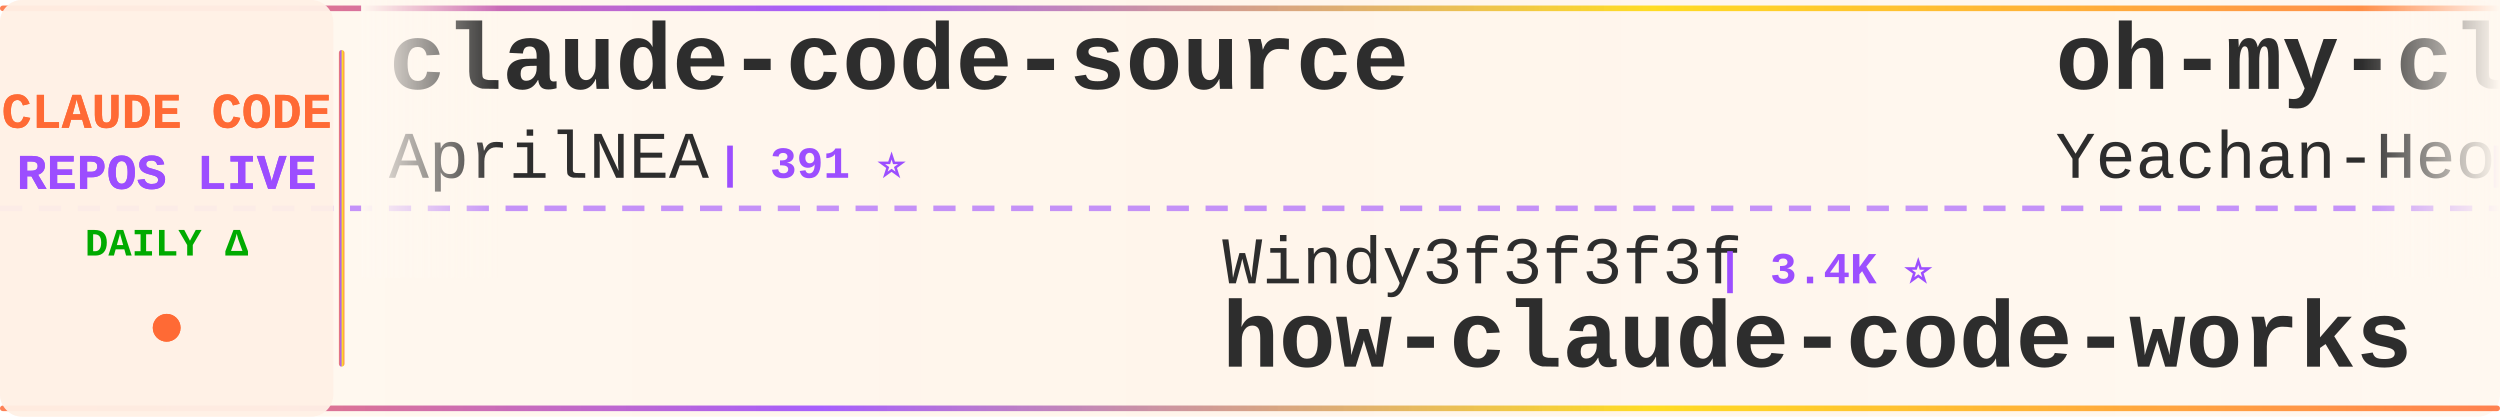
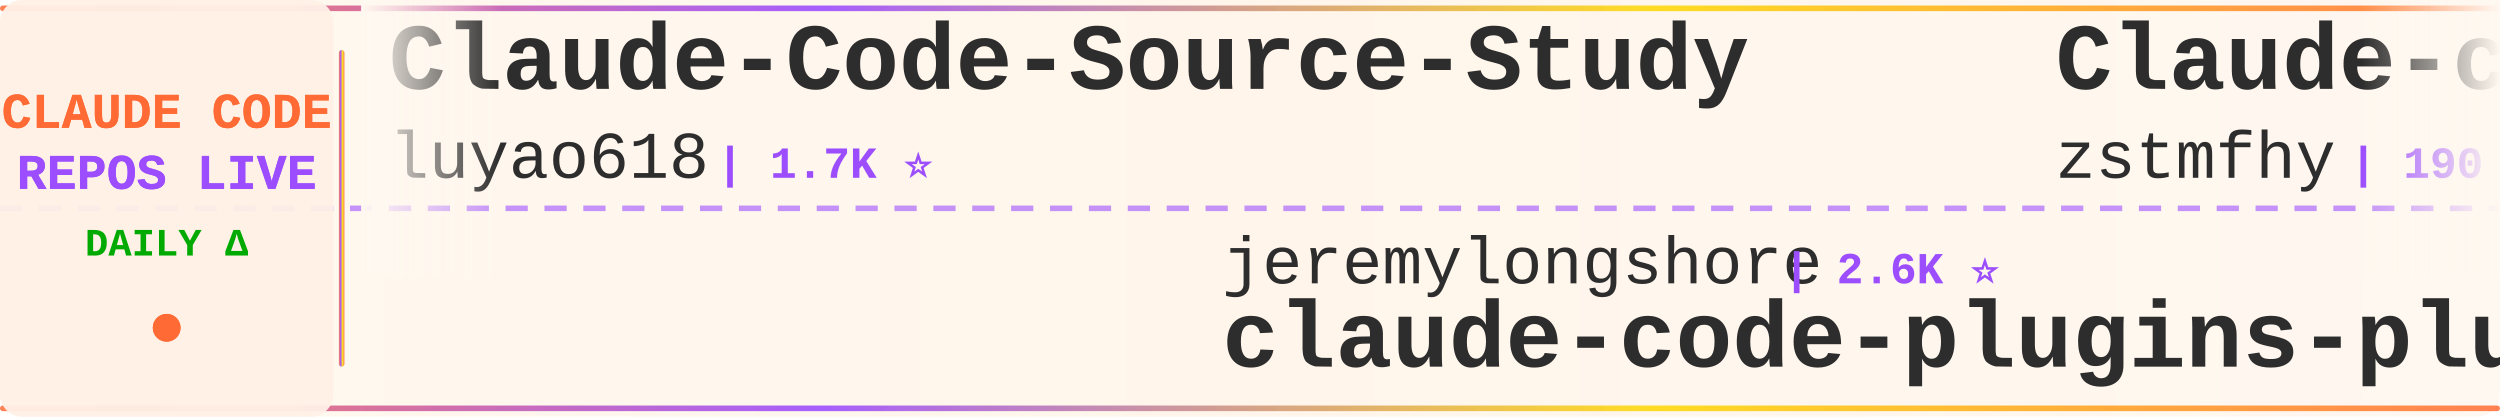
<svg xmlns="http://www.w3.org/2000/svg" width="900" height="150">
  <defs>
    <linearGradient id="tickerBg" x1="0%" y1="0%" x2="100%" y2="0%">
      <stop offset="0%" style="stop-color:#fff8f0;stop-opacity:0.98" />
      <stop offset="50%" style="stop-color:#fff5eb;stop-opacity:1" />
      <stop offset="100%" style="stop-color:#fff8f0;stop-opacity:0.98" />
    </linearGradient>
    <linearGradient id="borderGrad" x1="0%" y1="0%" x2="100%" y2="0%">
      <stop offset="0%" style="stop-color:#FF6B35;stop-opacity:0.85">
        <animate attributeName="stop-opacity" values="0.85;1;0.85" dur="2s" repeatCount="indefinite" />
      </stop>
      <stop offset="33%" style="stop-color:#9C4EFF;stop-opacity:0.9">
        <animate attributeName="stop-opacity" values="0.9;1;0.9" dur="2.2s" repeatCount="indefinite" />
      </stop>
      <stop offset="66%" style="stop-color:#FFD700;stop-opacity:0.85">
        <animate attributeName="stop-opacity" values="0.85;1;0.85" dur="1.8s" repeatCount="indefinite" />
      </stop>
      <stop offset="100%" style="stop-color:#FF6B35;stop-opacity:0.85">
        <animate attributeName="stop-opacity" values="0.85;1;0.85" dur="2s" repeatCount="indefinite" />
      </stop>
    </linearGradient>
    <filter id="textGlow">
      <feGaussianBlur stdDeviation="0.15" result="coloredBlur" />
      <feMerge>
        <feMergeNode in="coloredBlur" />
        <feMergeNode in="SourceGraphic" />
      </feMerge>
    </filter>
    <filter id="metricGlow">
      <feGaussianBlur stdDeviation="0.2" result="coloredBlur" />
      <feMerge>
        <feMergeNode in="coloredBlur" />
        <feMergeNode in="SourceGraphic" />
      </feMerge>
    </filter>
    <linearGradient id="leftFade" x1="0%" y1="0%" x2="100%" y2="0%">
      <stop offset="0%" style="stop-color:#fff8f0;stop-opacity:1" />
      <stop offset="100%" style="stop-color:#fff8f0;stop-opacity:0" />
    </linearGradient>
    <linearGradient id="rightFade" x1="0%" y1="0%" x2="100%" y2="0%">
      <stop offset="0%" style="stop-color:#fff8f0;stop-opacity:0" />
      <stop offset="100%" style="stop-color:#fff8f0;stop-opacity:1" />
    </linearGradient>
  </defs>
  <rect width="900" height="150" fill="url(#tickerBg)" rx="8" />
  <rect x="0" y="2" width="900" height="2" fill="url(#borderGrad)" rx="1" />
  <rect x="0" y="146" width="900" height="2" fill="url(#borderGrad)" rx="1" />
  <line x1="0" y1="75" x2="900" y2="75" stroke="#9C4EFF" stroke-width="2" stroke-dasharray="8 6" opacity="0.6" />
  <rect x="0" y="0" width="120" height="150" fill="#fff0e6" opacity="0.95" rx="8" />
  <text x="60" y="46" font-family="'Courier New', monospace" font-size="18" font-weight="bold" fill="#FF6B35" text-anchor="middle" filter="url(#textGlow)">
    CLAUDE CODE
  </text>
  <text x="60" y="68" font-family="'Courier New', monospace" font-size="18" font-weight="bold" fill="#9C4EFF" text-anchor="middle" filter="url(#textGlow)">
    REPOS LIVE
  </text>
  <text x="60" y="92" font-family="'Courier New', monospace" font-size="14" font-weight="bold" fill="#00aa00" text-anchor="middle">
    DAILY Δ
  </text>
  <circle cx="60" cy="118" r="5" fill="#FF6B35" filter="url(#metricGlow)">
    <animate attributeName="r" values="4;6;4" dur="1.5s" repeatCount="indefinite" />
    <animate attributeName="opacity" values="0.6;1;0.6" dur="1.5s" repeatCount="indefinite" />
  </circle>
  <rect x="122" y="18" width="2" height="114" fill="url(#borderGrad)" rx="1" />
  <clipPath id="tickerClip">
    <rect x="130" y="0" width="770" height="150" />
  </clipPath>
  <g clip-path="url(#tickerClip)">
    <g id="tickerItems">
      <animateTransform attributeName="transform" attributeType="XML" type="translate" from="0 0" to="-3000 0" dur="54s" repeatCount="indefinite" />
      <g transform="translate(0, 0)">
-         <text x="140" y="32" font-family="'Courier New', monospace" font-size="34" font-weight="bold" fill="#2d2d2d">claude-code-source</text>
-         <text x="140" y="64" font-family="'Courier New', monospace" font-size="24" font-weight="normal" fill="#2d2d2d" opacity="1.0">AprilNEA</text>
-         <text x="258" y="64" font-family="'Courier New', monospace" font-size="16" font-weight="bold" fill="#9C4EFF"> | 391 ⭐</text>
+         <text x="140" y="32" font-family="'Courier New', monospace" font-size="34" font-weight="bold" fill="#2d2d2d">Claude-Code-Source-Study</text>
+         <text x="140" y="64" font-family="'Courier New', monospace" font-size="24" font-weight="normal" fill="#2d2d2d" opacity="1.0">luyao618</text>
+         <text x="258" y="64" font-family="'Courier New', monospace" font-size="16" font-weight="bold" fill="#9C4EFF"> | 1.7K ⭐</text>
      </g>
      <g transform="translate(300, 0)">
-         <text x="140" y="102" font-family="'Courier New', monospace" font-size="24" font-weight="normal" fill="#2d2d2d" opacity="1.0">Windy3f3f3f3f</text>
-         <text x="318" y="102" font-family="'Courier New', monospace" font-size="16" font-weight="bold" fill="#9C4EFF"> | 3.4K ⭐</text>
-         <text x="140" y="132" font-family="'Courier New', monospace" font-size="34" font-weight="bold" fill="#2d2d2d">how-claude-code-works</text>
+         <text x="140" y="102" font-family="'Courier New', monospace" font-size="24" font-weight="normal" fill="#2d2d2d" opacity="1.0">jeremylongshore</text>
+         <text x="342" y="102" font-family="'Courier New', monospace" font-size="16" font-weight="bold" fill="#9C4EFF"> | 2.6K ⭐</text>
+         <text x="140" y="132" font-family="'Courier New', monospace" font-size="34" font-weight="bold" fill="#2d2d2d">claude-code-plugins-plus...</text>
      </g>
      <g transform="translate(600, 0)">
-         <text x="140" y="32" font-family="'Courier New', monospace" font-size="34" font-weight="bold" fill="#2d2d2d">oh-my-claudecode</text>
-         <text x="140" y="64" font-family="'Courier New', monospace" font-size="24" font-weight="normal" fill="#2d2d2d" opacity="1.0">Yeachan-Heo</text>
-         <text x="294" y="64" font-family="'Courier New', monospace" font-size="16" font-weight="bold" fill="#9C4EFF"> | 38.5K ⭐ +3</text>
+         <text x="140" y="32" font-family="'Courier New', monospace" font-size="34" font-weight="bold" fill="#2d2d2d">Claude-code</text>
+         <text x="140" y="64" font-family="'Courier New', monospace" font-size="24" font-weight="normal" fill="#2d2d2d" opacity="1.0">zstmfhy</text>
+         <text x="246" y="64" font-family="'Courier New', monospace" font-size="16" font-weight="bold" fill="#9C4EFF"> | 190 ⭐</text>
      </g>
      <g transform="translate(900, 0)">
-         <text x="140" y="102" font-family="'Courier New', monospace" font-size="24" font-weight="normal" fill="#2d2d2d" opacity="1.0">ponponon</text>
-         <text x="258" y="102" font-family="'Courier New', monospace" font-size="16" font-weight="bold" fill="#9C4EFF"> | 2.3K ⭐</text>
-         <text x="140" y="132" font-family="'Courier New', monospace" font-size="34" font-weight="bold" fill="#2d2d2d">claude_code_src</text>
+         <text x="140" y="102" font-family="'Courier New', monospace" font-size="24" font-weight="normal" fill="#2d2d2d" opacity="1.0">diet103</text>
+         <text x="246" y="102" font-family="'Courier New', monospace" font-size="16" font-weight="bold" fill="#9C4EFF"> | 10.0K ⭐</text>
+         <text x="140" y="132" font-family="'Courier New', monospace" font-size="34" font-weight="bold" fill="#2d2d2d">claude-code-infrastructu...</text>
      </g>
      <g transform="translate(1200, 0)">
-         <text x="140" y="32" font-family="'Courier New', monospace" font-size="34" font-weight="bold" fill="#2d2d2d">claude_codex_bridge</text>
-         <text x="140" y="64" font-family="'Courier New', monospace" font-size="24" font-weight="normal" fill="#2d2d2d" opacity="1.0">SeemSeam</text>
-         <text x="258" y="64" font-family="'Courier New', monospace" font-size="16" font-weight="bold" fill="#9C4EFF"> | 3.4K ⭐ +1</text>
+         <text x="140" y="32" font-family="'Courier New', monospace" font-size="34" font-weight="bold" fill="#2d2d2d">claude_code_src</text>
+         <text x="140" y="64" font-family="'Courier New', monospace" font-size="24" font-weight="normal" fill="#2d2d2d" opacity="1.0">ponponon</text>
+         <text x="258" y="64" font-family="'Courier New', monospace" font-size="16" font-weight="bold" fill="#9C4EFF"> | 2.3K ⭐</text>
      </g>
      <g transform="translate(1500, 0)">
-         <text x="140" y="102" font-family="'Courier New', monospace" font-size="24" font-weight="normal" fill="#2d2d2d" opacity="1.0">Yuyz0112</text>
-         <text x="258" y="102" font-family="'Courier New', monospace" font-size="16" font-weight="bold" fill="#9C4EFF"> | 2.4K ⭐</text>
-         <text x="140" y="132" font-family="'Courier New', monospace" font-size="34" font-weight="bold" fill="#2d2d2d">claude-code-reverse</text>
+         <text x="140" y="102" font-family="'Courier New', monospace" font-size="24" font-weight="normal" fill="#2d2d2d" opacity="1.0">https-deeplearning-ai</text>
+         <text x="414" y="102" font-family="'Courier New', monospace" font-size="16" font-weight="bold" fill="#9C4EFF"> | 539 ⭐</text>
+         <text x="140" y="132" font-family="'Courier New', monospace" font-size="34" font-weight="bold" fill="#2d2d2d">sc-claude-code-files</text>
      </g>
      <g transform="translate(1800, 0)">
-         <text x="140" y="32" font-family="'Courier New', monospace" font-size="34" font-weight="bold" fill="#2d2d2d">claude-code-ultimate-gui...</text>
-         <text x="140" y="64" font-family="'Courier New', monospace" font-size="24" font-weight="normal" fill="#2d2d2d" opacity="1.0">FlorianBruniaux</text>
-         <text x="342" y="64" font-family="'Courier New', monospace" font-size="16" font-weight="bold" fill="#9C4EFF"> | 5.7K ⭐ +2</text>
+         <text x="140" y="32" font-family="'Courier New', monospace" font-size="34" font-weight="bold" fill="#2d2d2d">claude-code-source-build</text>
+         <text x="140" y="64" font-family="'Courier New', monospace" font-size="24" font-weight="normal" fill="#2d2d2d" opacity="1.0">andrew-kramer-inno</text>
+         <text x="378" y="64" font-family="'Courier New', monospace" font-size="16" font-weight="bold" fill="#9C4EFF"> | 593 ⭐</text>
      </g>
      <g transform="translate(2100, 0)">
-         <text x="140" y="102" font-family="'Courier New', monospace" font-size="24" font-weight="normal" fill="#2d2d2d" opacity="1.0">ykdojo</text>
-         <text x="234" y="102" font-family="'Courier New', monospace" font-size="16" font-weight="bold" fill="#9C4EFF"> | 9.6K ⭐</text>
-         <text x="140" y="132" font-family="'Courier New', monospace" font-size="34" font-weight="bold" fill="#2d2d2d">claude-code-tips</text>
+         <text x="140" y="102" font-family="'Courier New', monospace" font-size="24" font-weight="normal" fill="#2d2d2d" opacity="1.0">edmund-io</text>
+         <text x="270" y="102" font-family="'Courier New', monospace" font-size="16" font-weight="bold" fill="#9C4EFF"> | 1.5K ⭐</text>
+         <text x="140" y="132" font-family="'Courier New', monospace" font-size="34" font-weight="bold" fill="#2d2d2d">edmunds-claude-code</text>
      </g>
      <g transform="translate(2400, 0)">
-         <text x="140" y="32" font-family="'Courier New', monospace" font-size="34" font-weight="bold" fill="#2d2d2d">free-claude-code</text>
-         <text x="140" y="64" font-family="'Courier New', monospace" font-size="24" font-weight="normal" fill="#2d2d2d" opacity="1.0">Alishahryar1</text>
-         <text x="306" y="64" font-family="'Courier New', monospace" font-size="16" font-weight="bold" fill="#9C4EFF"> | 45.4K ⭐ +10</text>
+         <text x="140" y="32" font-family="'Courier New', monospace" font-size="34" font-weight="bold" fill="#2d2d2d">Dive-into-Claude-Code</text>
+         <text x="140" y="64" font-family="'Courier New', monospace" font-size="24" font-weight="normal" fill="#2d2d2d" opacity="1.0">VILA-Lab</text>
+         <text x="258" y="64" font-family="'Courier New', monospace" font-size="16" font-weight="bold" fill="#9C4EFF"> | 2.1K ⭐</text>
      </g>
      <g transform="translate(2700, 0)">
-         <text x="140" y="102" font-family="'Courier New', monospace" font-size="24" font-weight="normal" fill="#2d2d2d" opacity="1.0">disler</text>
-         <text x="234" y="102" font-family="'Courier New', monospace" font-size="16" font-weight="bold" fill="#9C4EFF"> | 3.9K ⭐</text>
-         <text x="140" y="132" font-family="'Courier New', monospace" font-size="34" font-weight="bold" fill="#2d2d2d">claude-code-hooks-master...</text>
+         <text x="140" y="102" font-family="'Courier New', monospace" font-size="24" font-weight="normal" fill="#2d2d2d" opacity="1.0">SeemSeam</text>
+         <text x="258" y="102" font-family="'Courier New', monospace" font-size="16" font-weight="bold" fill="#9C4EFF"> | 3.4K ⭐</text>
+         <text x="140" y="132" font-family="'Courier New', monospace" font-size="34" font-weight="bold" fill="#2d2d2d">claude_codex_bridge</text>
      </g>
      <g transform="translate(3000, 0)">
-         <text x="140" y="32" font-family="'Courier New', monospace" font-size="34" font-weight="bold" fill="#2d2d2d">claude-code-source</text>
-         <text x="140" y="64" font-family="'Courier New', monospace" font-size="24" font-weight="normal" fill="#2d2d2d" opacity="1.0">AprilNEA</text>
-         <text x="258" y="64" font-family="'Courier New', monospace" font-size="16" font-weight="bold" fill="#9C4EFF"> | 391 ⭐</text>
+         <text x="140" y="32" font-family="'Courier New', monospace" font-size="34" font-weight="bold" fill="#2d2d2d">Claude-Code-Source-Study</text>
+         <text x="140" y="64" font-family="'Courier New', monospace" font-size="24" font-weight="normal" fill="#2d2d2d" opacity="1.0">luyao618</text>
+         <text x="258" y="64" font-family="'Courier New', monospace" font-size="16" font-weight="bold" fill="#9C4EFF"> | 1.7K ⭐</text>
      </g>
      <g transform="translate(3300, 0)">
-         <text x="140" y="102" font-family="'Courier New', monospace" font-size="24" font-weight="normal" fill="#2d2d2d" opacity="1.0">Windy3f3f3f3f</text>
-         <text x="318" y="102" font-family="'Courier New', monospace" font-size="16" font-weight="bold" fill="#9C4EFF"> | 3.4K ⭐</text>
-         <text x="140" y="132" font-family="'Courier New', monospace" font-size="34" font-weight="bold" fill="#2d2d2d">how-claude-code-works</text>
+         <text x="140" y="102" font-family="'Courier New', monospace" font-size="24" font-weight="normal" fill="#2d2d2d" opacity="1.0">jeremylongshore</text>
+         <text x="342" y="102" font-family="'Courier New', monospace" font-size="16" font-weight="bold" fill="#9C4EFF"> | 2.6K ⭐</text>
+         <text x="140" y="132" font-family="'Courier New', monospace" font-size="34" font-weight="bold" fill="#2d2d2d">claude-code-plugins-plus...</text>
      </g>
      <g transform="translate(3600, 0)">
-         <text x="140" y="32" font-family="'Courier New', monospace" font-size="34" font-weight="bold" fill="#2d2d2d">oh-my-claudecode</text>
-         <text x="140" y="64" font-family="'Courier New', monospace" font-size="24" font-weight="normal" fill="#2d2d2d" opacity="1.0">Yeachan-Heo</text>
-         <text x="294" y="64" font-family="'Courier New', monospace" font-size="16" font-weight="bold" fill="#9C4EFF"> | 38.5K ⭐ +3</text>
+         <text x="140" y="32" font-family="'Courier New', monospace" font-size="34" font-weight="bold" fill="#2d2d2d">Claude-code</text>
+         <text x="140" y="64" font-family="'Courier New', monospace" font-size="24" font-weight="normal" fill="#2d2d2d" opacity="1.0">zstmfhy</text>
+         <text x="246" y="64" font-family="'Courier New', monospace" font-size="16" font-weight="bold" fill="#9C4EFF"> | 190 ⭐</text>
      </g>
      <g transform="translate(3900, 0)">
-         <text x="140" y="102" font-family="'Courier New', monospace" font-size="24" font-weight="normal" fill="#2d2d2d" opacity="1.0">ponponon</text>
-         <text x="258" y="102" font-family="'Courier New', monospace" font-size="16" font-weight="bold" fill="#9C4EFF"> | 2.3K ⭐</text>
-         <text x="140" y="132" font-family="'Courier New', monospace" font-size="34" font-weight="bold" fill="#2d2d2d">claude_code_src</text>
+         <text x="140" y="102" font-family="'Courier New', monospace" font-size="24" font-weight="normal" fill="#2d2d2d" opacity="1.0">diet103</text>
+         <text x="246" y="102" font-family="'Courier New', monospace" font-size="16" font-weight="bold" fill="#9C4EFF"> | 10.0K ⭐</text>
+         <text x="140" y="132" font-family="'Courier New', monospace" font-size="34" font-weight="bold" fill="#2d2d2d">claude-code-infrastructu...</text>
      </g>
    </g>
  </g>
  <rect x="130" y="0" width="50" height="100" fill="url(#leftFade)" />
  <rect x="850" y="0" width="50" height="100" fill="url(#rightFade)" />
</svg>
